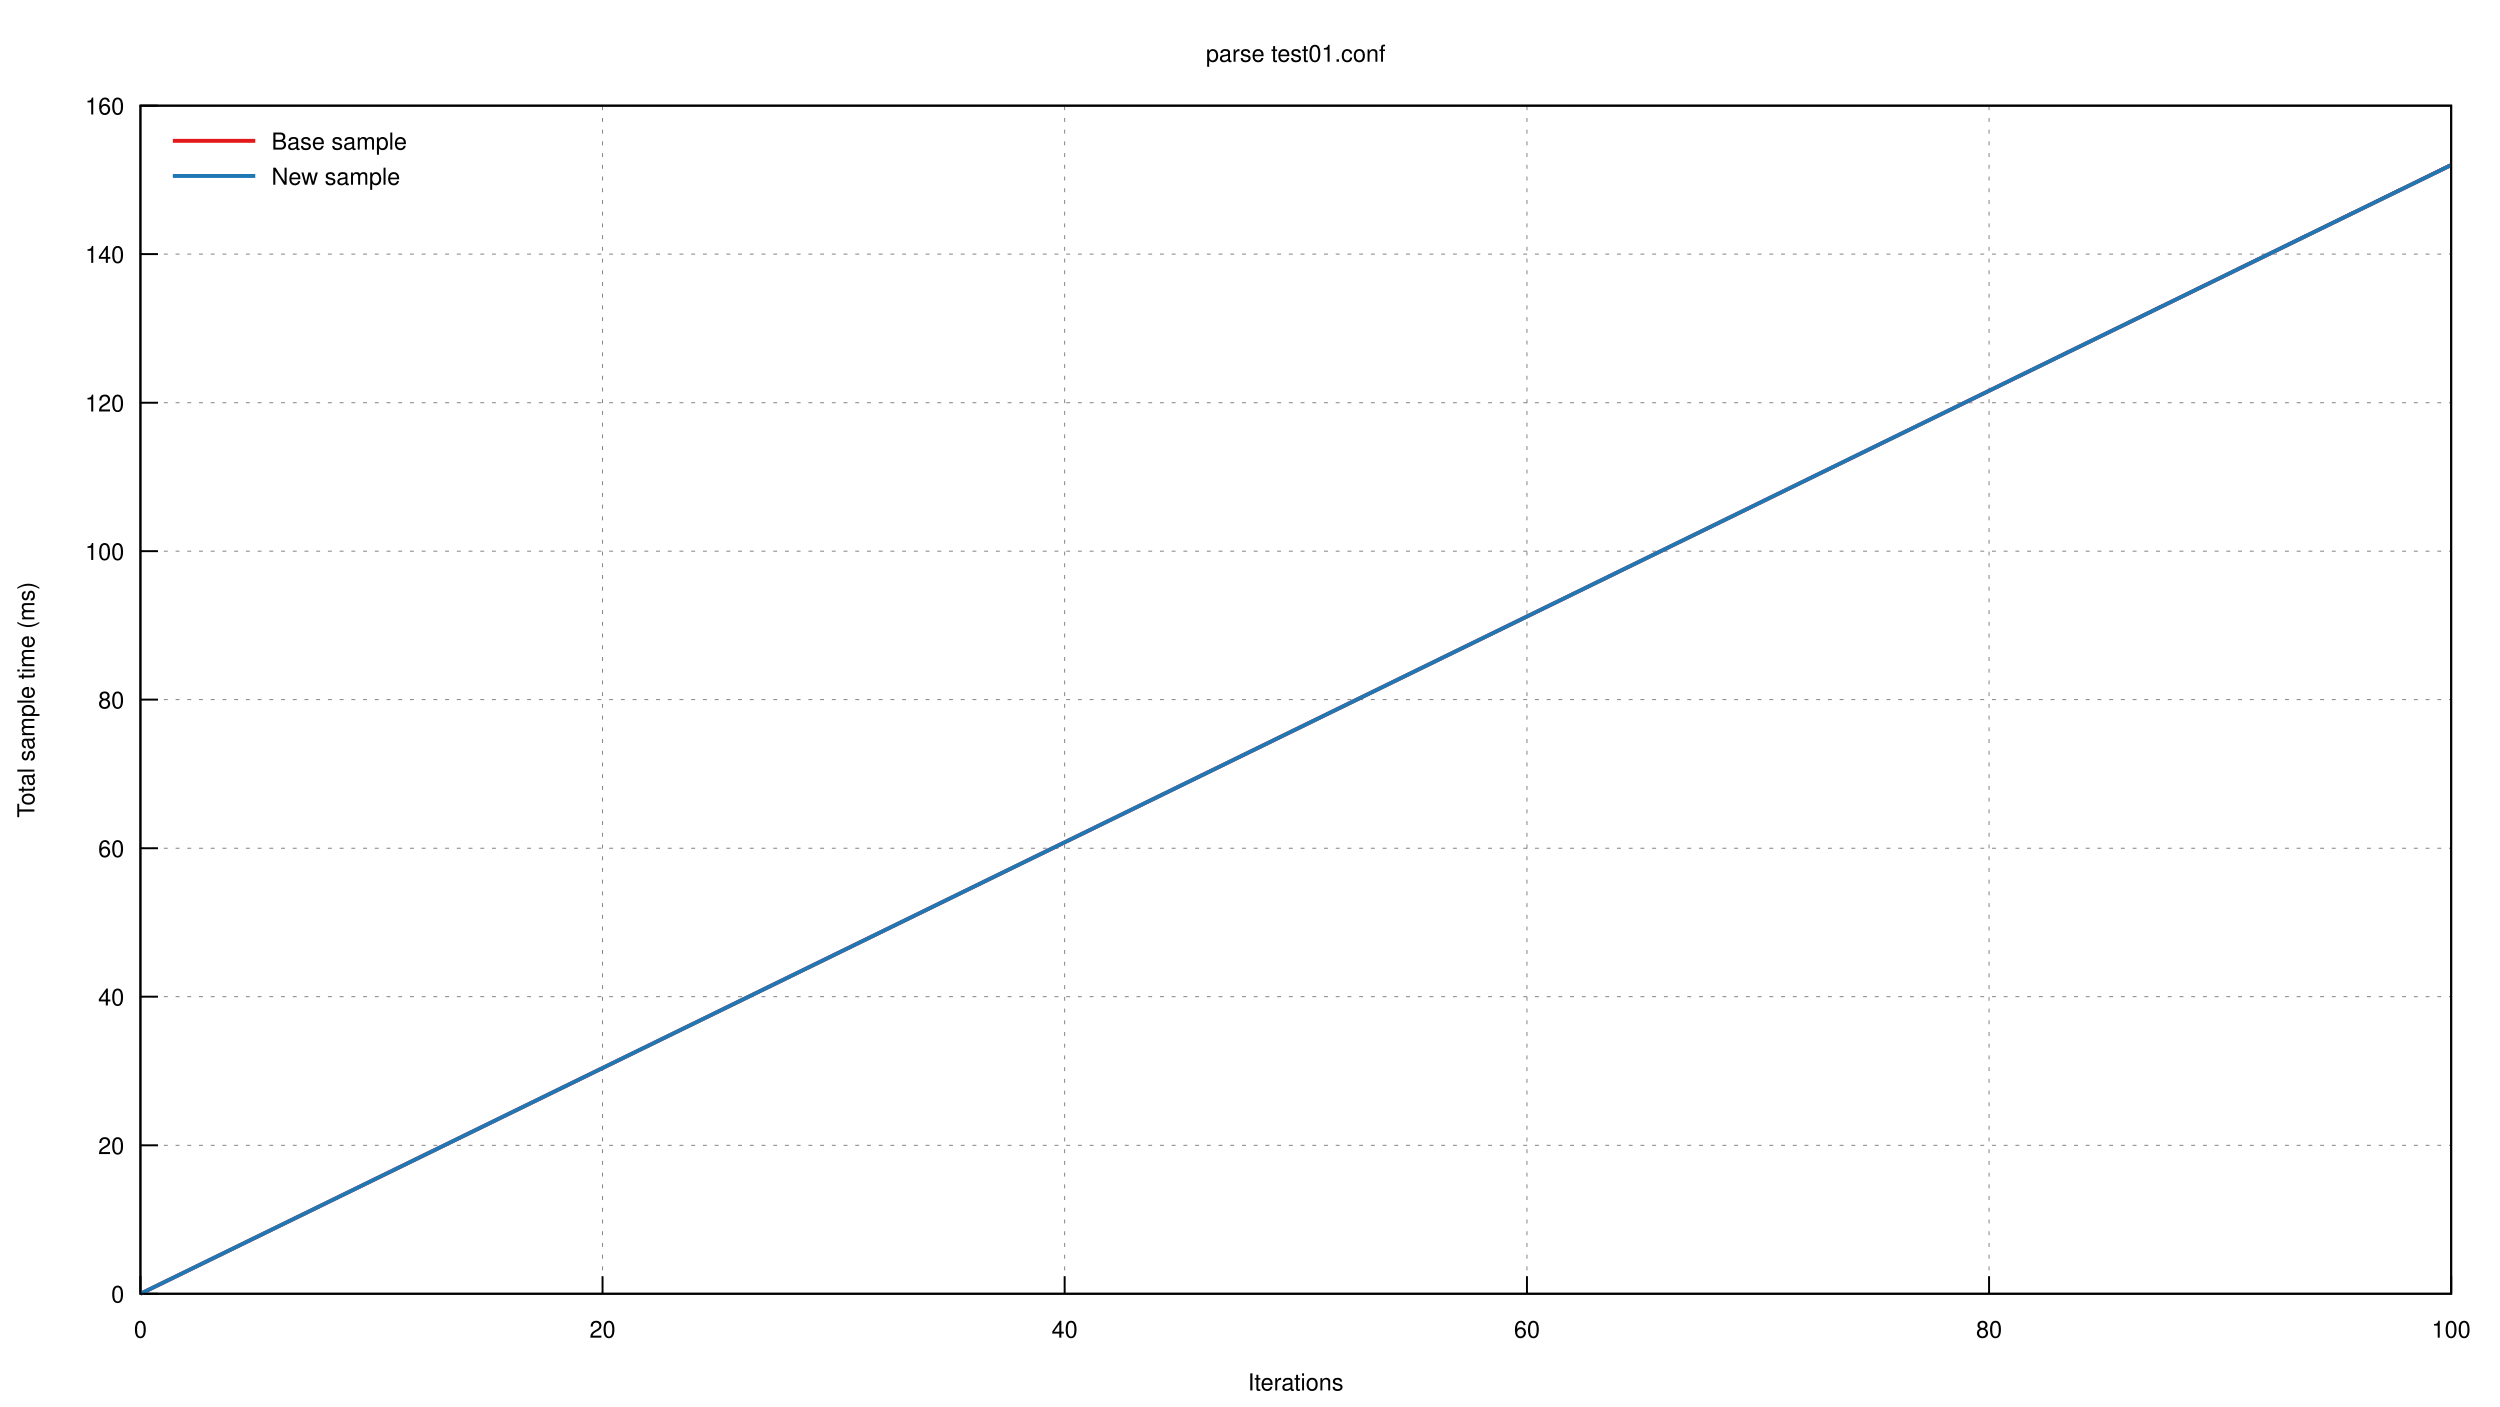
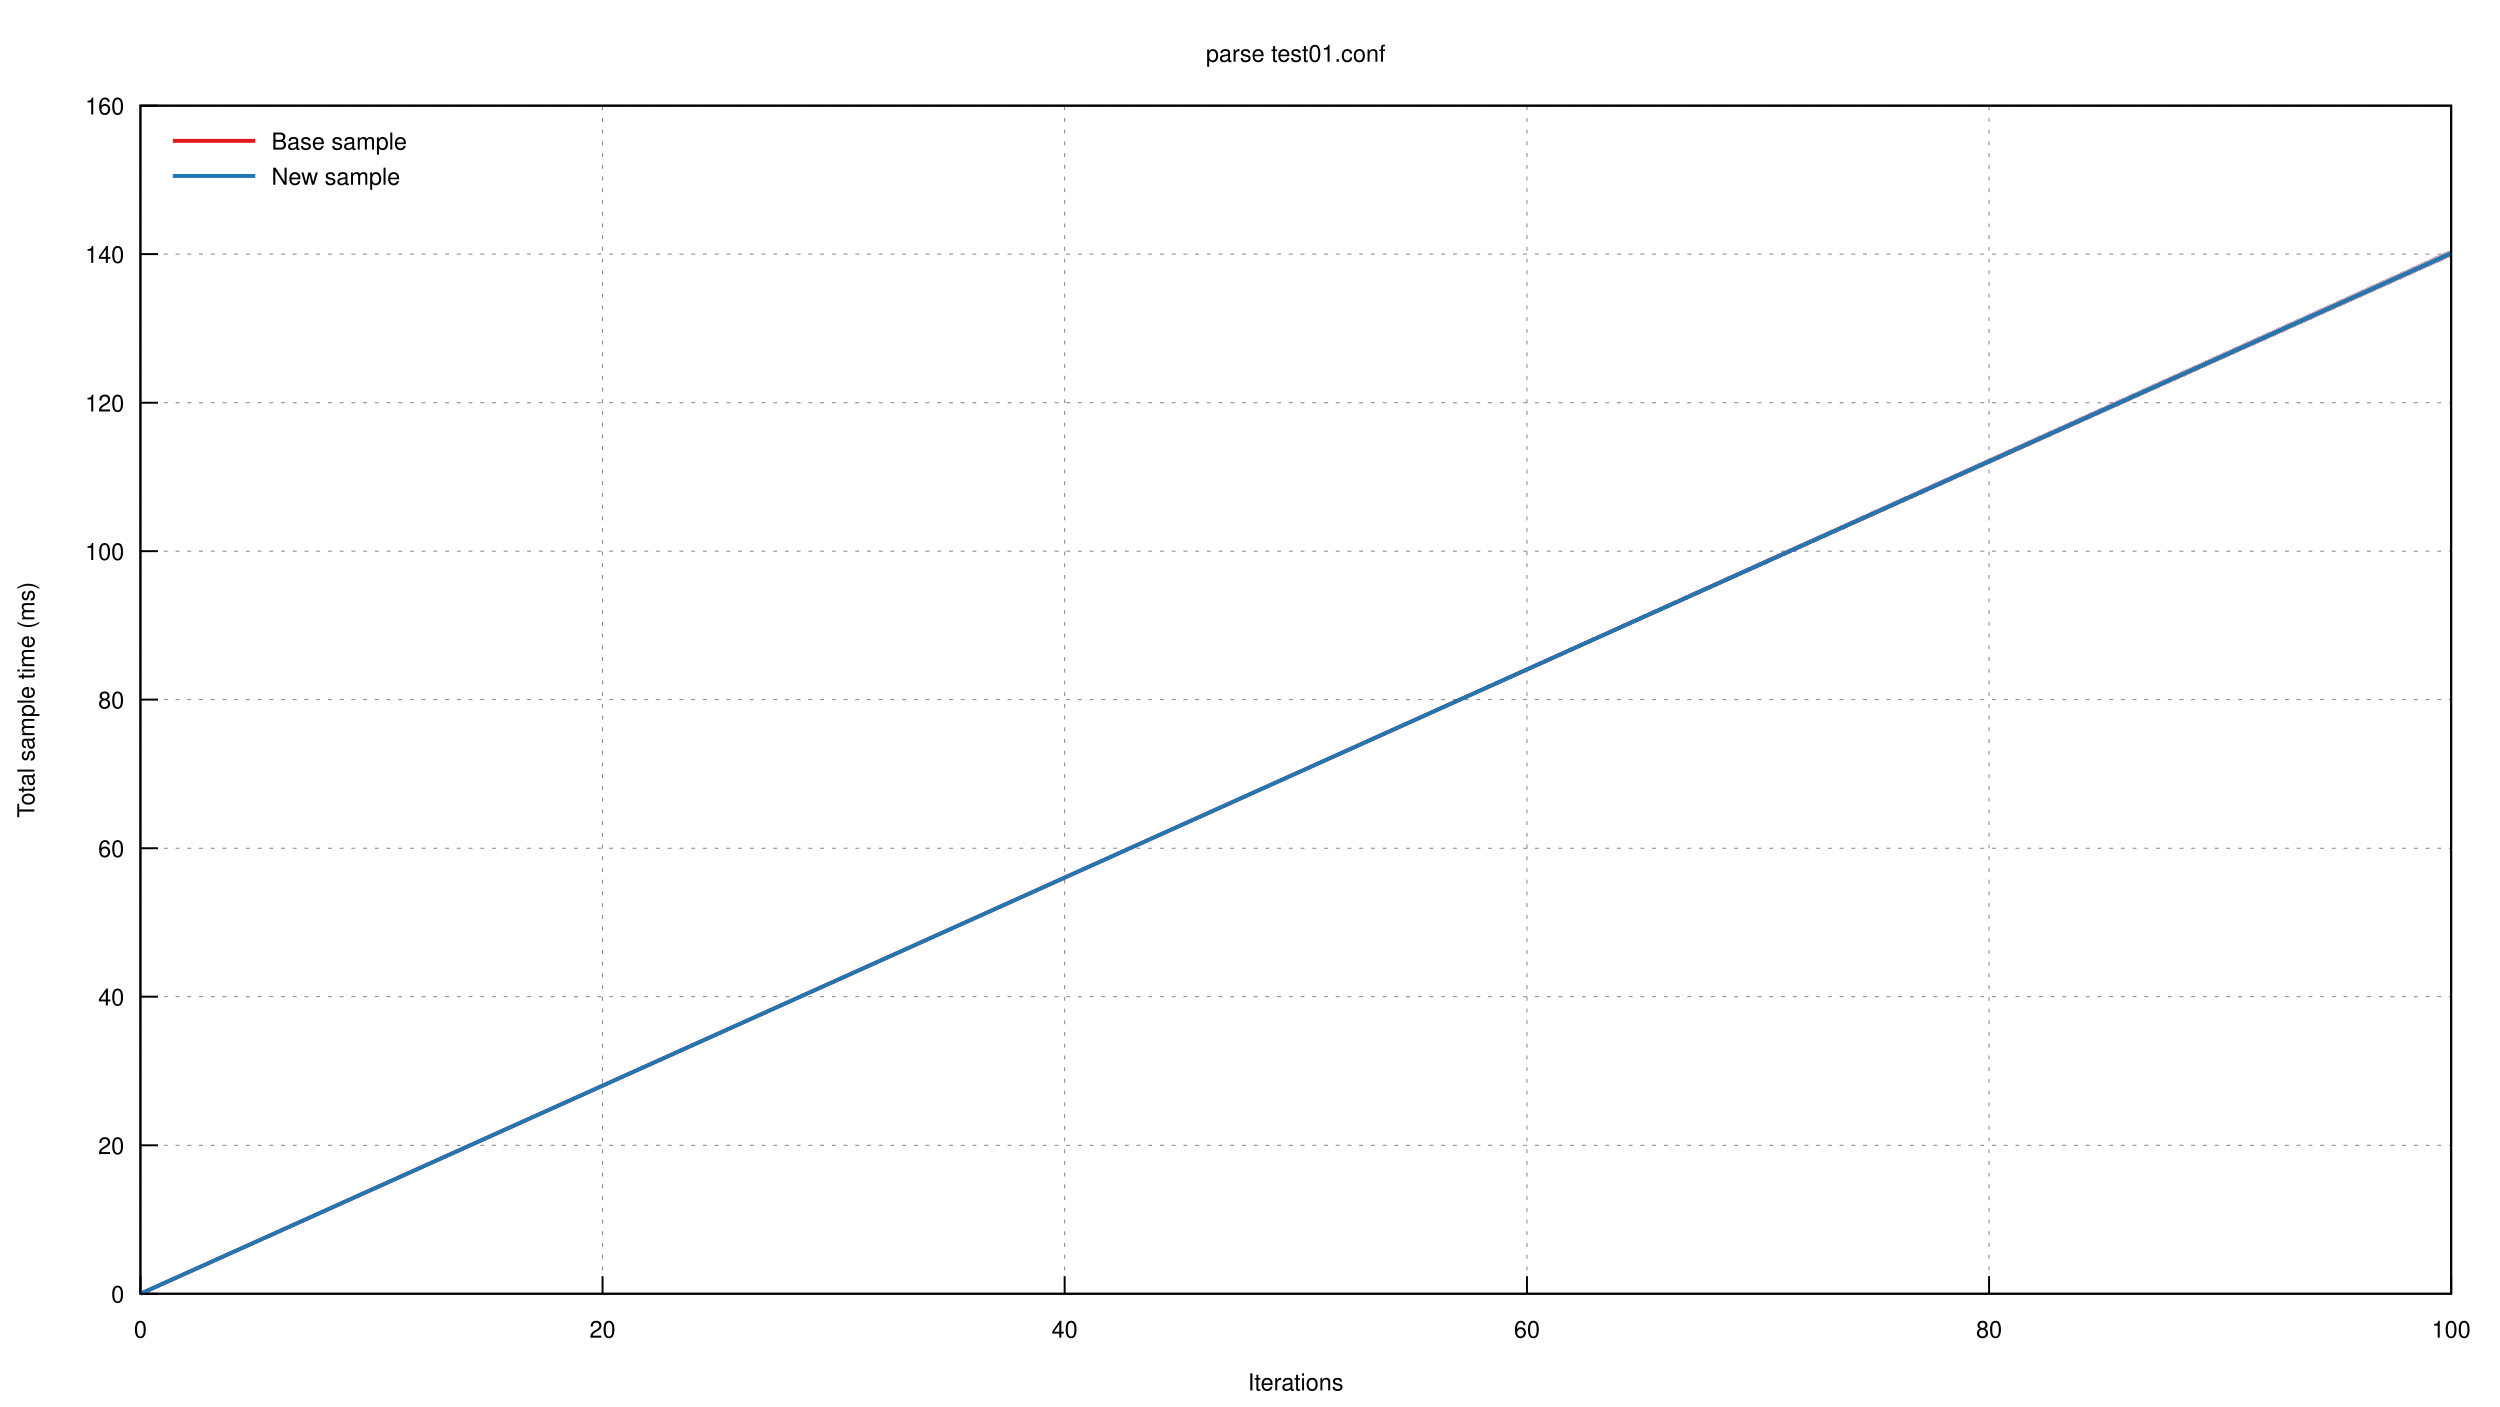
<svg xmlns="http://www.w3.org/2000/svg" xmlns:xlink="http://www.w3.org/1999/xlink" viewBox="0 0 1280 720">
  <g id="gnuplot_canvas">
    <rect x="0" y="0" width="1280" height="720" fill="none" />
    <defs>
      <circle id="gpDot" r="0.5" stroke-width="0.5" />
      <path id="gpPt0" stroke-width="0.222" stroke="currentColor" d="M-1,0 h2 M0,-1 v2" />
      <path id="gpPt1" stroke-width="0.222" stroke="currentColor" d="M-1,-1 L1,1 M1,-1 L-1,1" />
      <path id="gpPt2" stroke-width="0.222" stroke="currentColor" d="M-1,0 L1,0 M0,-1 L0,1 M-1,-1 L1,1 M-1,1 L1,-1" />
      <rect id="gpPt3" stroke-width="0.222" stroke="currentColor" x="-1" y="-1" width="2" height="2" />
      <rect id="gpPt4" stroke-width="0.222" stroke="currentColor" fill="currentColor" x="-1" y="-1" width="2" height="2" />
      <circle id="gpPt5" stroke-width="0.222" stroke="currentColor" cx="0" cy="0" r="1" />
      <use xlink:href="#gpPt5" id="gpPt6" fill="currentColor" stroke="none" />
      <path id="gpPt7" stroke-width="0.222" stroke="currentColor" d="M0,-1.33 L-1.33,0.67 L1.33,0.67 z" />
      <use xlink:href="#gpPt7" id="gpPt8" fill="currentColor" stroke="none" />
      <use xlink:href="#gpPt7" id="gpPt9" stroke="currentColor" transform="rotate(180)" />
      <use xlink:href="#gpPt9" id="gpPt10" fill="currentColor" stroke="none" />
      <use xlink:href="#gpPt3" id="gpPt11" stroke="currentColor" transform="rotate(45)" />
      <use xlink:href="#gpPt11" id="gpPt12" fill="currentColor" stroke="none" />
      <path id="gpPt13" stroke-width="0.222" stroke="currentColor" d="M0,1.330 L1.265,0.411 L0.782,-1.067 L-0.782,-1.076 L-1.265,0.411 z" />
      <use xlink:href="#gpPt13" id="gpPt14" fill="currentColor" stroke="none" />
      <filter id="textbox" filterUnits="objectBoundingBox" x="0" y="0" height="1" width="1">
        <feFlood flood-color="white" flood-opacity="1" result="bgnd" />
        <feComposite in="SourceGraphic" in2="bgnd" operator="atop" />
      </filter>
      <filter id="greybox" filterUnits="objectBoundingBox" x="0" y="0" height="1" width="1">
        <feFlood flood-color="lightgrey" flood-opacity="1" result="grey" />
        <feComposite in="SourceGraphic" in2="grey" operator="atop" />
      </filter>
    </defs>
    <g fill="none" color="white" stroke="currentColor" stroke-width="1.00" stroke-linecap="butt" stroke-linejoin="miter">
</g>
    <g fill="none" color="black" stroke="currentColor" stroke-width="1.00" stroke-linecap="butt" stroke-linejoin="miter">
</g>
    <g fill="none" color="black" stroke="black" stroke-width="0.50" stroke-linecap="butt" stroke-linejoin="miter">
</g>
    <g fill="none" color="gray" stroke="currentColor" stroke-width="0.50" stroke-linecap="butt" stroke-linejoin="miter">
      <path stroke="gray" stroke-dasharray="2,4" class="gridline" d="M71.9,662.4 L1255.0,662.4  " />
    </g>
    <g fill="none" color="gray" stroke="gray" stroke-width="1.00" stroke-linecap="butt" stroke-linejoin="miter">
</g>
    <g fill="none" color="black" stroke="currentColor" stroke-width="1.00" stroke-linecap="butt" stroke-linejoin="miter">
      <path stroke="black" d="M71.9,662.4 L80.9,662.4  " />
      <g transform="translate(63.6,666.9)" stroke="none" fill="black" font-family="Helvetica" font-size="12.00" text-anchor="end">
        <text>
          <tspan font-family="Helvetica"> 0</tspan>
        </text>
      </g>
    </g>
    <g fill="none" color="black" stroke="currentColor" stroke-width="1.00" stroke-linecap="butt" stroke-linejoin="miter">
</g>
    <g fill="none" color="black" stroke="black" stroke-width="0.50" stroke-linecap="butt" stroke-linejoin="miter">
</g>
    <g fill="none" color="gray" stroke="currentColor" stroke-width="0.50" stroke-linecap="butt" stroke-linejoin="miter">
      <path stroke="gray" stroke-dasharray="2,4" class="gridline" d="M71.9,586.4 L1255.0,586.4  " />
    </g>
    <g fill="none" color="gray" stroke="gray" stroke-width="1.00" stroke-linecap="butt" stroke-linejoin="miter">
</g>
    <g fill="none" color="black" stroke="currentColor" stroke-width="1.00" stroke-linecap="butt" stroke-linejoin="miter">
      <path stroke="black" d="M71.9,586.4 L80.9,586.4  " />
      <g transform="translate(63.6,590.9)" stroke="none" fill="black" font-family="Helvetica" font-size="12.00" text-anchor="end">
        <text>
          <tspan font-family="Helvetica"> 20</tspan>
        </text>
      </g>
    </g>
    <g fill="none" color="black" stroke="currentColor" stroke-width="1.00" stroke-linecap="butt" stroke-linejoin="miter">
</g>
    <g fill="none" color="black" stroke="black" stroke-width="0.50" stroke-linecap="butt" stroke-linejoin="miter">
</g>
    <g fill="none" color="gray" stroke="currentColor" stroke-width="0.50" stroke-linecap="butt" stroke-linejoin="miter">
      <path stroke="gray" stroke-dasharray="2,4" class="gridline" d="M71.9,510.3 L1255.0,510.3  " />
    </g>
    <g fill="none" color="gray" stroke="gray" stroke-width="1.00" stroke-linecap="butt" stroke-linejoin="miter">
</g>
    <g fill="none" color="black" stroke="currentColor" stroke-width="1.00" stroke-linecap="butt" stroke-linejoin="miter">
      <path stroke="black" d="M71.9,510.3 L80.9,510.3  " />
      <g transform="translate(63.6,514.8)" stroke="none" fill="black" font-family="Helvetica" font-size="12.00" text-anchor="end">
        <text>
          <tspan font-family="Helvetica"> 40</tspan>
        </text>
      </g>
    </g>
    <g fill="none" color="black" stroke="currentColor" stroke-width="1.00" stroke-linecap="butt" stroke-linejoin="miter">
</g>
    <g fill="none" color="black" stroke="black" stroke-width="0.50" stroke-linecap="butt" stroke-linejoin="miter">
</g>
    <g fill="none" color="gray" stroke="currentColor" stroke-width="0.50" stroke-linecap="butt" stroke-linejoin="miter">
      <path stroke="gray" stroke-dasharray="2,4" class="gridline" d="M71.9,434.3 L1255.0,434.3  " />
    </g>
    <g fill="none" color="gray" stroke="gray" stroke-width="1.00" stroke-linecap="butt" stroke-linejoin="miter">
</g>
    <g fill="none" color="black" stroke="currentColor" stroke-width="1.00" stroke-linecap="butt" stroke-linejoin="miter">
      <path stroke="black" d="M71.9,434.3 L80.9,434.3  " />
      <g transform="translate(63.6,438.8)" stroke="none" fill="black" font-family="Helvetica" font-size="12.00" text-anchor="end">
        <text>
          <tspan font-family="Helvetica"> 60</tspan>
        </text>
      </g>
    </g>
    <g fill="none" color="black" stroke="currentColor" stroke-width="1.00" stroke-linecap="butt" stroke-linejoin="miter">
</g>
    <g fill="none" color="black" stroke="black" stroke-width="0.50" stroke-linecap="butt" stroke-linejoin="miter">
</g>
    <g fill="none" color="gray" stroke="currentColor" stroke-width="0.50" stroke-linecap="butt" stroke-linejoin="miter">
      <path stroke="gray" stroke-dasharray="2,4" class="gridline" d="M71.9,358.2 L1255.0,358.2  " />
    </g>
    <g fill="none" color="gray" stroke="gray" stroke-width="1.00" stroke-linecap="butt" stroke-linejoin="miter">
</g>
    <g fill="none" color="black" stroke="currentColor" stroke-width="1.00" stroke-linecap="butt" stroke-linejoin="miter">
      <path stroke="black" d="M71.9,358.2 L80.9,358.2  " />
      <g transform="translate(63.6,362.7)" stroke="none" fill="black" font-family="Helvetica" font-size="12.00" text-anchor="end">
        <text>
          <tspan font-family="Helvetica"> 80</tspan>
        </text>
      </g>
    </g>
    <g fill="none" color="black" stroke="currentColor" stroke-width="1.00" stroke-linecap="butt" stroke-linejoin="miter">
</g>
    <g fill="none" color="black" stroke="black" stroke-width="0.50" stroke-linecap="butt" stroke-linejoin="miter">
</g>
    <g fill="none" color="gray" stroke="currentColor" stroke-width="0.50" stroke-linecap="butt" stroke-linejoin="miter">
      <path stroke="gray" stroke-dasharray="2,4" class="gridline" d="M71.9,282.2 L1255.0,282.2  " />
    </g>
    <g fill="none" color="gray" stroke="gray" stroke-width="1.00" stroke-linecap="butt" stroke-linejoin="miter">
</g>
    <g fill="none" color="black" stroke="currentColor" stroke-width="1.00" stroke-linecap="butt" stroke-linejoin="miter">
      <path stroke="black" d="M71.9,282.2 L80.9,282.2  " />
      <g transform="translate(63.6,286.7)" stroke="none" fill="black" font-family="Helvetica" font-size="12.00" text-anchor="end">
        <text>
          <tspan font-family="Helvetica"> 100</tspan>
        </text>
      </g>
    </g>
    <g fill="none" color="black" stroke="currentColor" stroke-width="1.00" stroke-linecap="butt" stroke-linejoin="miter">
</g>
    <g fill="none" color="black" stroke="black" stroke-width="0.50" stroke-linecap="butt" stroke-linejoin="miter">
</g>
    <g fill="none" color="gray" stroke="currentColor" stroke-width="0.50" stroke-linecap="butt" stroke-linejoin="miter">
      <path stroke="gray" stroke-dasharray="2,4" class="gridline" d="M71.9,206.2 L1255.0,206.2  " />
    </g>
    <g fill="none" color="gray" stroke="gray" stroke-width="1.00" stroke-linecap="butt" stroke-linejoin="miter">
</g>
    <g fill="none" color="black" stroke="currentColor" stroke-width="1.00" stroke-linecap="butt" stroke-linejoin="miter">
      <path stroke="black" d="M71.9,206.2 L80.9,206.2  " />
      <g transform="translate(63.6,210.7)" stroke="none" fill="black" font-family="Helvetica" font-size="12.00" text-anchor="end">
        <text>
          <tspan font-family="Helvetica"> 120</tspan>
        </text>
      </g>
    </g>
    <g fill="none" color="black" stroke="currentColor" stroke-width="1.00" stroke-linecap="butt" stroke-linejoin="miter">
</g>
    <g fill="none" color="black" stroke="black" stroke-width="0.50" stroke-linecap="butt" stroke-linejoin="miter">
</g>
    <g fill="none" color="gray" stroke="currentColor" stroke-width="0.50" stroke-linecap="butt" stroke-linejoin="miter">
      <path stroke="gray" stroke-dasharray="2,4" class="gridline" d="M71.9,130.1 L1255.0,130.1  " />
    </g>
    <g fill="none" color="gray" stroke="gray" stroke-width="1.00" stroke-linecap="butt" stroke-linejoin="miter">
</g>
    <g fill="none" color="black" stroke="currentColor" stroke-width="1.00" stroke-linecap="butt" stroke-linejoin="miter">
      <path stroke="black" d="M71.9,130.1 L80.9,130.1  " />
      <g transform="translate(63.6,134.6)" stroke="none" fill="black" font-family="Helvetica" font-size="12.00" text-anchor="end">
        <text>
          <tspan font-family="Helvetica"> 140</tspan>
        </text>
      </g>
    </g>
    <g fill="none" color="black" stroke="currentColor" stroke-width="1.00" stroke-linecap="butt" stroke-linejoin="miter">
</g>
    <g fill="none" color="black" stroke="black" stroke-width="0.50" stroke-linecap="butt" stroke-linejoin="miter">
</g>
    <g fill="none" color="gray" stroke="currentColor" stroke-width="0.50" stroke-linecap="butt" stroke-linejoin="miter">
      <path stroke="gray" stroke-dasharray="2,4" class="gridline" d="M71.9,54.1 L1255.0,54.1  " />
    </g>
    <g fill="none" color="gray" stroke="gray" stroke-width="1.00" stroke-linecap="butt" stroke-linejoin="miter">
</g>
    <g fill="none" color="black" stroke="currentColor" stroke-width="1.00" stroke-linecap="butt" stroke-linejoin="miter">
      <path stroke="black" d="M71.9,54.1 L80.9,54.1  " />
      <g transform="translate(63.6,58.6)" stroke="none" fill="black" font-family="Helvetica" font-size="12.00" text-anchor="end">
        <text>
          <tspan font-family="Helvetica"> 160</tspan>
        </text>
      </g>
    </g>
    <g fill="none" color="black" stroke="currentColor" stroke-width="1.00" stroke-linecap="butt" stroke-linejoin="miter">
</g>
    <g fill="none" color="black" stroke="black" stroke-width="0.50" stroke-linecap="butt" stroke-linejoin="miter">
</g>
    <g fill="none" color="gray" stroke="currentColor" stroke-width="0.50" stroke-linecap="butt" stroke-linejoin="miter">
      <path stroke="gray" stroke-dasharray="2,4" class="gridline" d="M71.9,662.4 L71.9,54.1  " />
    </g>
    <g fill="none" color="gray" stroke="gray" stroke-width="1.00" stroke-linecap="butt" stroke-linejoin="miter">
</g>
    <g fill="none" color="black" stroke="currentColor" stroke-width="1.00" stroke-linecap="butt" stroke-linejoin="miter">
      <path stroke="black" d="M71.9,662.4 L71.9,653.4  " />
      <g transform="translate(71.9,684.9)" stroke="none" fill="black" font-family="Helvetica" font-size="12.00" text-anchor="middle">
        <text>
          <tspan font-family="Helvetica"> 0</tspan>
        </text>
      </g>
    </g>
    <g fill="none" color="black" stroke="currentColor" stroke-width="1.00" stroke-linecap="butt" stroke-linejoin="miter">
</g>
    <g fill="none" color="black" stroke="black" stroke-width="0.50" stroke-linecap="butt" stroke-linejoin="miter">
</g>
    <g fill="none" color="gray" stroke="currentColor" stroke-width="0.50" stroke-linecap="butt" stroke-linejoin="miter">
      <path stroke="gray" stroke-dasharray="2,4" class="gridline" d="M308.5,662.4 L308.5,54.1  " />
    </g>
    <g fill="none" color="gray" stroke="gray" stroke-width="1.00" stroke-linecap="butt" stroke-linejoin="miter">
</g>
    <g fill="none" color="black" stroke="currentColor" stroke-width="1.00" stroke-linecap="butt" stroke-linejoin="miter">
      <path stroke="black" d="M308.5,662.4 L308.5,653.4  " />
      <g transform="translate(308.5,684.9)" stroke="none" fill="black" font-family="Helvetica" font-size="12.00" text-anchor="middle">
        <text>
          <tspan font-family="Helvetica"> 20</tspan>
        </text>
      </g>
    </g>
    <g fill="none" color="black" stroke="currentColor" stroke-width="1.00" stroke-linecap="butt" stroke-linejoin="miter">
</g>
    <g fill="none" color="black" stroke="black" stroke-width="0.50" stroke-linecap="butt" stroke-linejoin="miter">
</g>
    <g fill="none" color="gray" stroke="currentColor" stroke-width="0.50" stroke-linecap="butt" stroke-linejoin="miter">
      <path stroke="gray" stroke-dasharray="2,4" class="gridline" d="M545.1,662.4 L545.1,54.1  " />
    </g>
    <g fill="none" color="gray" stroke="gray" stroke-width="1.00" stroke-linecap="butt" stroke-linejoin="miter">
</g>
    <g fill="none" color="black" stroke="currentColor" stroke-width="1.00" stroke-linecap="butt" stroke-linejoin="miter">
      <path stroke="black" d="M545.1,662.4 L545.1,653.4  " />
      <g transform="translate(545.1,684.9)" stroke="none" fill="black" font-family="Helvetica" font-size="12.00" text-anchor="middle">
        <text>
          <tspan font-family="Helvetica"> 40</tspan>
        </text>
      </g>
    </g>
    <g fill="none" color="black" stroke="currentColor" stroke-width="1.00" stroke-linecap="butt" stroke-linejoin="miter">
</g>
    <g fill="none" color="black" stroke="black" stroke-width="0.50" stroke-linecap="butt" stroke-linejoin="miter">
</g>
    <g fill="none" color="gray" stroke="currentColor" stroke-width="0.50" stroke-linecap="butt" stroke-linejoin="miter">
      <path stroke="gray" stroke-dasharray="2,4" class="gridline" d="M781.8,662.4 L781.8,54.1  " />
    </g>
    <g fill="none" color="gray" stroke="gray" stroke-width="1.00" stroke-linecap="butt" stroke-linejoin="miter">
</g>
    <g fill="none" color="black" stroke="currentColor" stroke-width="1.00" stroke-linecap="butt" stroke-linejoin="miter">
      <path stroke="black" d="M781.8,662.4 L781.8,653.4  " />
      <g transform="translate(781.8,684.9)" stroke="none" fill="black" font-family="Helvetica" font-size="12.00" text-anchor="middle">
        <text>
          <tspan font-family="Helvetica"> 60</tspan>
        </text>
      </g>
    </g>
    <g fill="none" color="black" stroke="currentColor" stroke-width="1.00" stroke-linecap="butt" stroke-linejoin="miter">
</g>
    <g fill="none" color="black" stroke="black" stroke-width="0.50" stroke-linecap="butt" stroke-linejoin="miter">
</g>
    <g fill="none" color="gray" stroke="currentColor" stroke-width="0.50" stroke-linecap="butt" stroke-linejoin="miter">
      <path stroke="gray" stroke-dasharray="2,4" class="gridline" d="M1018.4,662.4 L1018.4,54.1  " />
    </g>
    <g fill="none" color="gray" stroke="gray" stroke-width="1.00" stroke-linecap="butt" stroke-linejoin="miter">
</g>
    <g fill="none" color="black" stroke="currentColor" stroke-width="1.00" stroke-linecap="butt" stroke-linejoin="miter">
      <path stroke="black" d="M1018.4,662.4 L1018.4,653.4  " />
      <g transform="translate(1018.4,684.9)" stroke="none" fill="black" font-family="Helvetica" font-size="12.00" text-anchor="middle">
        <text>
          <tspan font-family="Helvetica"> 80</tspan>
        </text>
      </g>
    </g>
    <g fill="none" color="black" stroke="currentColor" stroke-width="1.00" stroke-linecap="butt" stroke-linejoin="miter">
</g>
    <g fill="none" color="black" stroke="black" stroke-width="0.50" stroke-linecap="butt" stroke-linejoin="miter">
</g>
    <g fill="none" color="gray" stroke="currentColor" stroke-width="0.50" stroke-linecap="butt" stroke-linejoin="miter">
      <path stroke="gray" stroke-dasharray="2,4" class="gridline" d="M1255.0,662.4 L1255.0,54.1  " />
    </g>
    <g fill="none" color="gray" stroke="gray" stroke-width="1.00" stroke-linecap="butt" stroke-linejoin="miter">
</g>
    <g fill="none" color="black" stroke="currentColor" stroke-width="1.00" stroke-linecap="butt" stroke-linejoin="miter">
      <path stroke="black" d="M1255.0,662.4 L1255.0,653.4  " />
      <g transform="translate(1255.0,684.9)" stroke="none" fill="black" font-family="Helvetica" font-size="12.00" text-anchor="middle">
        <text>
          <tspan font-family="Helvetica"> 100</tspan>
        </text>
      </g>
    </g>
    <g fill="none" color="black" stroke="currentColor" stroke-width="1.00" stroke-linecap="butt" stroke-linejoin="miter">
</g>
    <g fill="none" color="black" stroke="currentColor" stroke-width="1.00" stroke-linecap="butt" stroke-linejoin="miter">
      <path stroke="black" d="M71.9,54.1 L71.9,662.4 L1255.0,662.4 L1255.0,54.1 L71.9,54.1 Z  " />
    </g>
    <g fill="none" color="black" stroke="currentColor" stroke-width="1.00" stroke-linecap="butt" stroke-linejoin="miter">
      <g transform="translate(17.6,358.3) rotate(270)" stroke="none" fill="black" font-family="Helvetica" font-size="12.00" text-anchor="middle">
        <text>
          <tspan font-family="Helvetica">Total sample time (ms)</tspan>
        </text>
      </g>
    </g>
    <g fill="none" color="black" stroke="currentColor" stroke-width="1.00" stroke-linecap="butt" stroke-linejoin="miter">
      <g transform="translate(663.4,711.9)" stroke="none" fill="black" font-family="Helvetica" font-size="12.00" text-anchor="middle">
        <text>
          <tspan font-family="Helvetica">Iterations</tspan>
        </text>
      </g>
    </g>
    <g fill="none" color="black" stroke="currentColor" stroke-width="1.00" stroke-linecap="butt" stroke-linejoin="miter">
      <g transform="translate(663.4,31.6)" stroke="none" fill="black" font-family="Helvetica" font-size="12.00" text-anchor="middle">
        <text>
          <tspan font-family="Helvetica">parse test01.conf</tspan>
        </text>
      </g>
    </g>
    <g id="gnuplot_plot_1">
      <g fill="none" color="black" stroke="currentColor" stroke-width="1.00" stroke-linecap="butt" stroke-linejoin="miter">
        <g stroke="none" shape-rendering="crispEdges">
-           <polygon fill="rgb(227,  26,  28)" fill-opacity="0.25" points="71.9,662.4 71.9,662.4 1255.0,83.3 1255.0,85.4 " />
+           <polygon fill="rgb(227,  26,  28)" fill-opacity="0.25" points="71.9,662.4 71.9,662.4 1255.0,127.7 1255.0,131.5 " />
        </g>
      </g>
    </g>
    <g id="gnuplot_plot_2">
      <g fill="none" color="black" stroke="currentColor" stroke-width="1.00" stroke-linecap="butt" stroke-linejoin="miter">
        <g stroke="none" shape-rendering="crispEdges">
-           <polygon fill="rgb( 31, 120, 180)" fill-opacity="0.25" points="71.9,662.4 71.9,662.4 1255.0,83.3 1255.0,85.4 " />
+           <polygon fill="rgb( 31, 120, 180)" fill-opacity="0.25" points="71.9,662.4 71.9,662.4 1255.0,127.7 1255.0,131.5 " />
        </g>
      </g>
    </g>
    <g id="gnuplot_plot_3">
      <g fill="none" color="white" stroke="rgb( 31, 120, 180)" stroke-width="2.00" stroke-linecap="butt" stroke-linejoin="miter">
</g>
      <g fill="none" color="black" stroke="currentColor" stroke-width="2.00" stroke-linecap="butt" stroke-linejoin="miter">
        <g transform="translate(139.0,76.6)" stroke="none" fill="black" font-family="Helvetica" font-size="12.00" text-anchor="start">
          <text>
            <tspan font-family="Helvetica">Base sample</tspan>
          </text>
        </g>
      </g>
      <g fill="none" color="black" stroke="currentColor" stroke-width="2.00" stroke-linecap="butt" stroke-linejoin="miter">
-         <path stroke="rgb(227,  26,  28)" d="M88.5,72.1 L130.7,72.1 M71.9,662.4 L1255.0,84.5  " />
+         <path stroke="rgb(227,  26,  28)" d="M88.5,72.1 L130.7,72.1 M71.9,662.4 L1255.0,129.7  " />
      </g>
    </g>
    <g id="gnuplot_plot_4">
      <g fill="none" color="black" stroke="currentColor" stroke-width="2.00" stroke-linecap="butt" stroke-linejoin="miter">
        <g transform="translate(139.0,94.6)" stroke="none" fill="black" font-family="Helvetica" font-size="12.00" text-anchor="start">
          <text>
            <tspan font-family="Helvetica">New sample</tspan>
          </text>
        </g>
      </g>
      <g fill="none" color="black" stroke="currentColor" stroke-width="2.00" stroke-linecap="butt" stroke-linejoin="miter">
-         <path stroke="rgb( 31, 120, 180)" d="M88.5,90.1 L130.7,90.1 M71.9,662.4 L1255.0,84.5  " />
+         <path stroke="rgb( 31, 120, 180)" d="M88.5,90.1 L130.7,90.1 M71.9,662.4 L1255.0,129.7  " />
      </g>
    </g>
    <g fill="none" color="black" stroke="currentColor" stroke-width="2.00" stroke-linecap="butt" stroke-linejoin="miter">
</g>
    <g fill="none" color="black" stroke="black" stroke-width="1.00" stroke-linecap="butt" stroke-linejoin="miter">
</g>
    <g fill="none" color="black" stroke="currentColor" stroke-width="1.00" stroke-linecap="butt" stroke-linejoin="miter">
      <path stroke="black" d="M71.9,54.1 L71.9,662.4 L1255.0,662.4 L1255.0,54.1 L71.9,54.1 Z  " />
    </g>
    <g fill="none" color="black" stroke="currentColor" stroke-width="1.00" stroke-linecap="butt" stroke-linejoin="miter">
</g>
  </g>
</svg>
